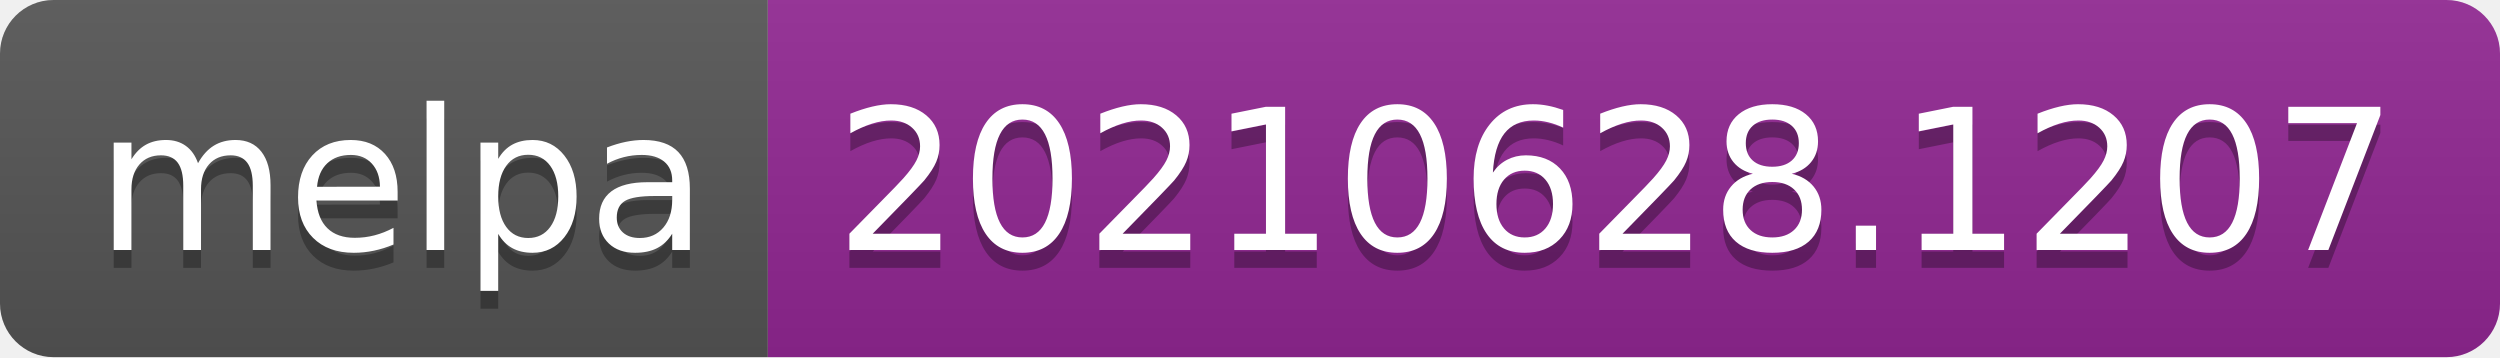
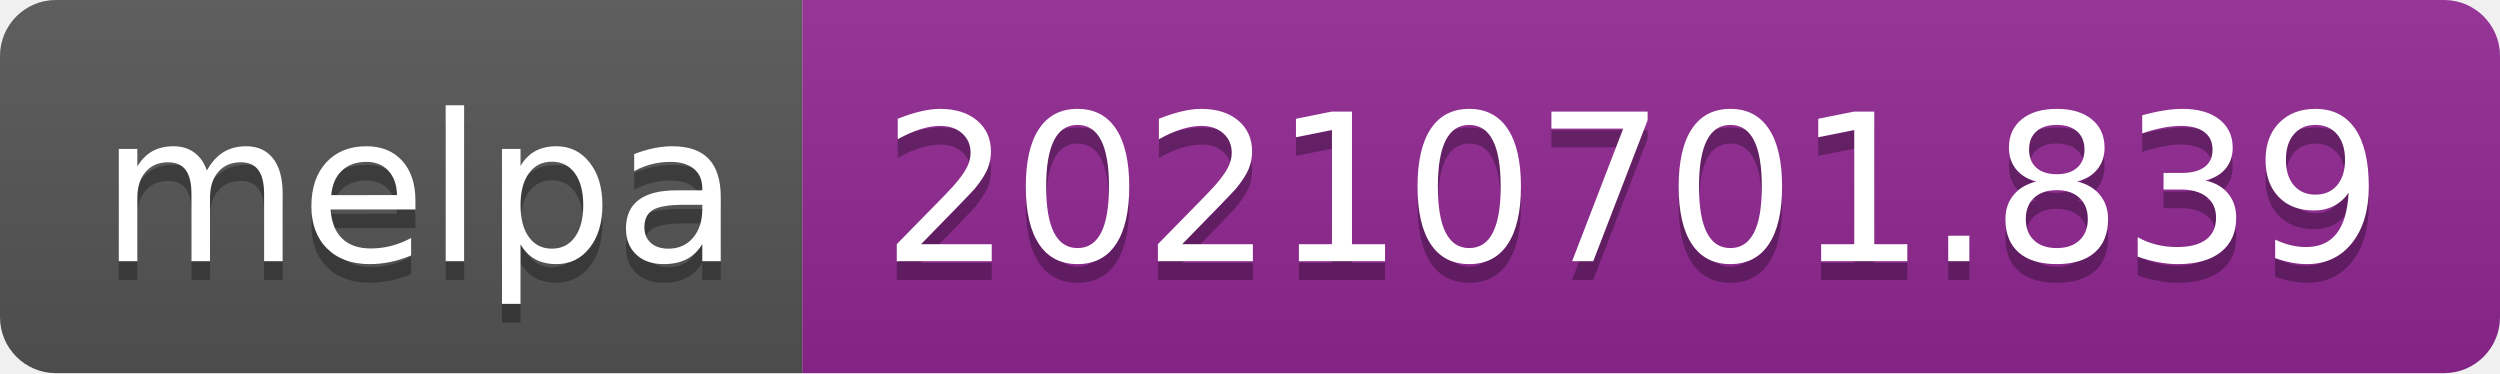
- <svg xmlns="http://www.w3.org/2000/svg" width="140" height="20" role="img" aria-label="melpa: 20210628.1207">
+ <svg xmlns="http://www.w3.org/2000/svg" width="134" height="20" role="img" aria-label="melpa: 20210701.839">
  <linearGradient id="s" x2="0" y2="100%">
    <stop offset="0" stop-color="#bbb" stop-opacity=".1" />
    <stop offset="1" stop-opacity=".1" />
  </linearGradient>
  <clipPath id="r">
-     <rect width="140" height="20" rx="3" fill="#fff" />
+     <rect width="134" height="20" rx="3" fill="#fff" />
  </clipPath>
  <g clip-path="url(#r)">
    <rect width="43" height="20" fill="#555" />
-     <rect x="43" width="97" height="20" fill="#922793" />
-     <rect width="140" height="20" fill="url(#s)" />
+     <rect x="43" width="91" height="20" fill="#922793" />
+     <rect width="134" height="20" fill="url(#s)" />
  </g>
  <g fill="#fff" text-anchor="middle" font-family="Verdana,Geneva,DejaVu Sans,sans-serif" text-rendering="geometricPrecision" font-size="110">
    <text aria-hidden="true" x="225" y="150" fill="#010101" fill-opacity=".3" transform="scale(.1)" textLength="330">melpa</text>
    <text x="225" y="140" transform="scale(.1)" fill="#fff" textLength="330">melpa</text>
-     <text aria-hidden="true" x="905" y="150" fill="#010101" fill-opacity=".3" transform="scale(.1)" textLength="870">20210628.1207</text>
-     <text x="905" y="140" transform="scale(.1)" fill="#fff" textLength="870">20210628.1207</text>
+     <text aria-hidden="true" x="875" y="150" fill="#010101" fill-opacity=".3" transform="scale(.1)" textLength="810">20210701.839</text>
+     <text x="875" y="140" transform="scale(.1)" fill="#fff" textLength="810">20210701.839</text>
  </g>
</svg>
